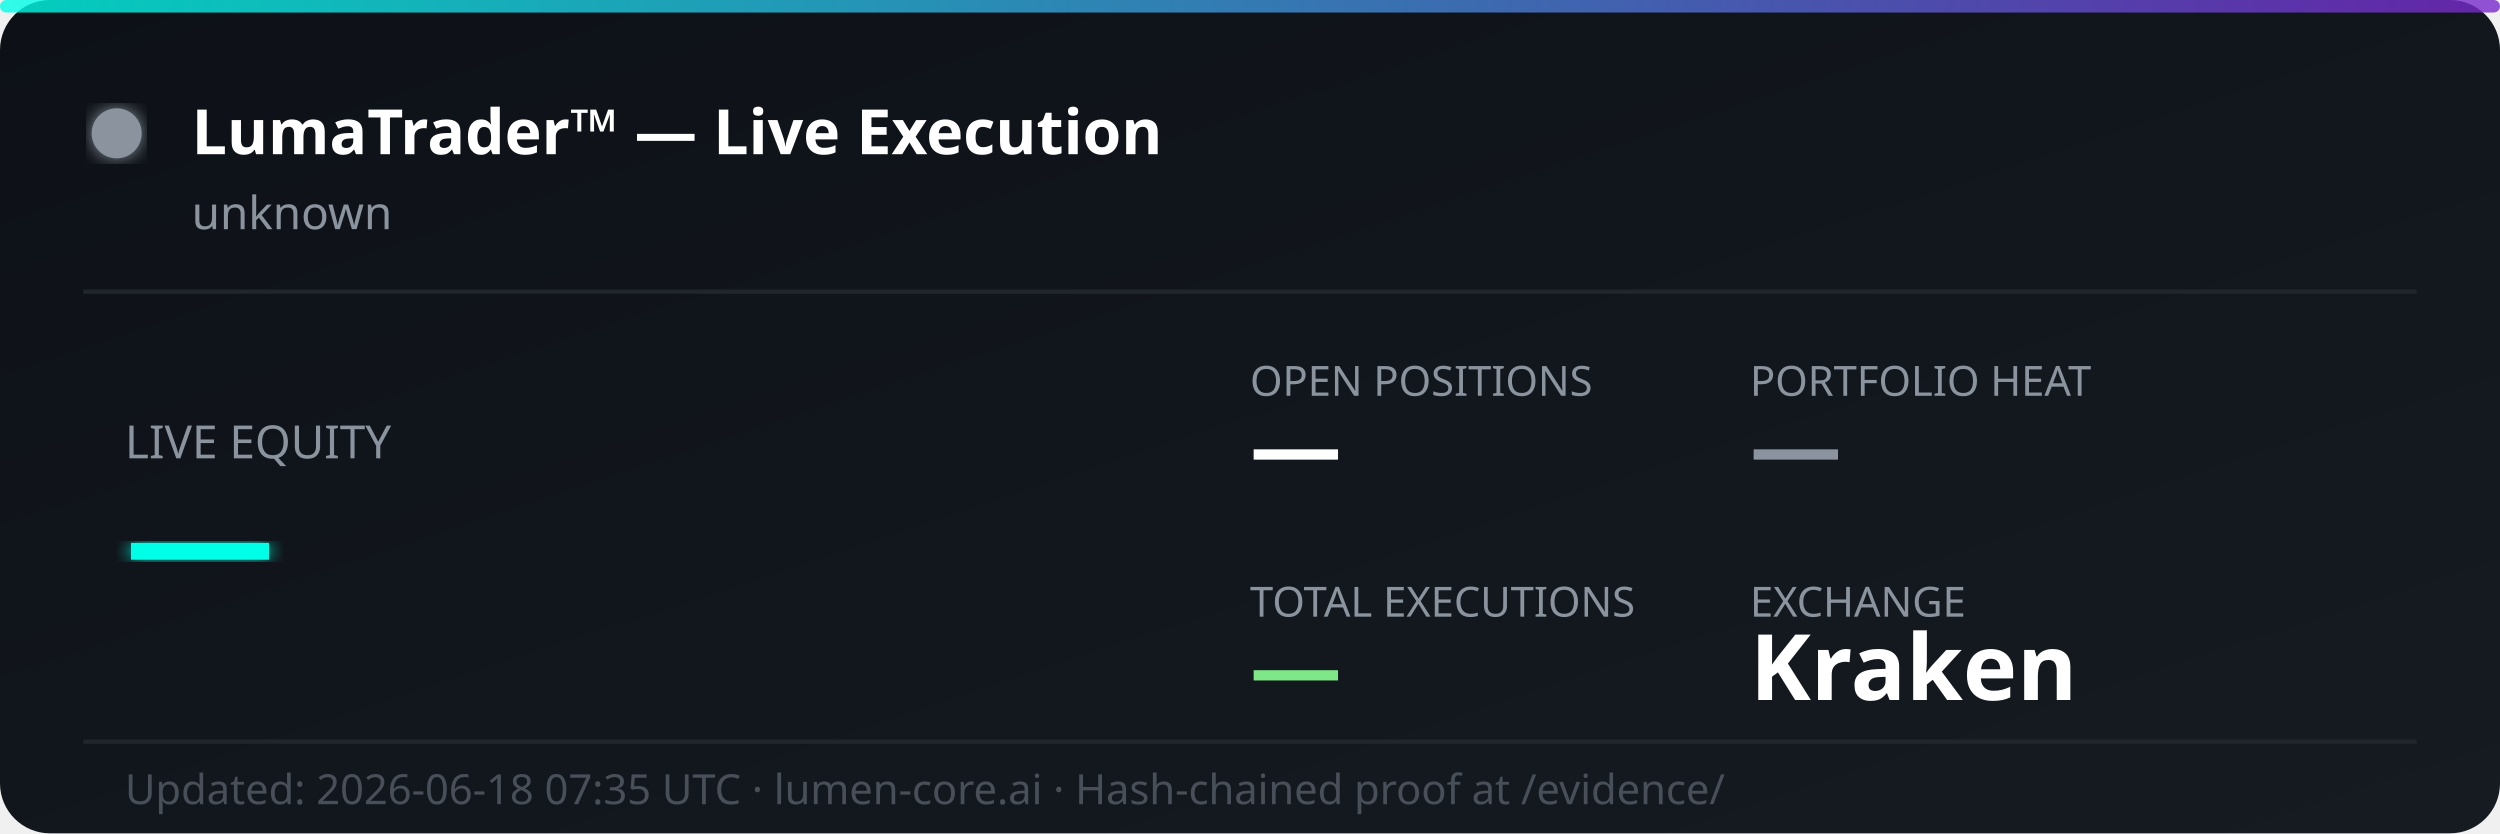
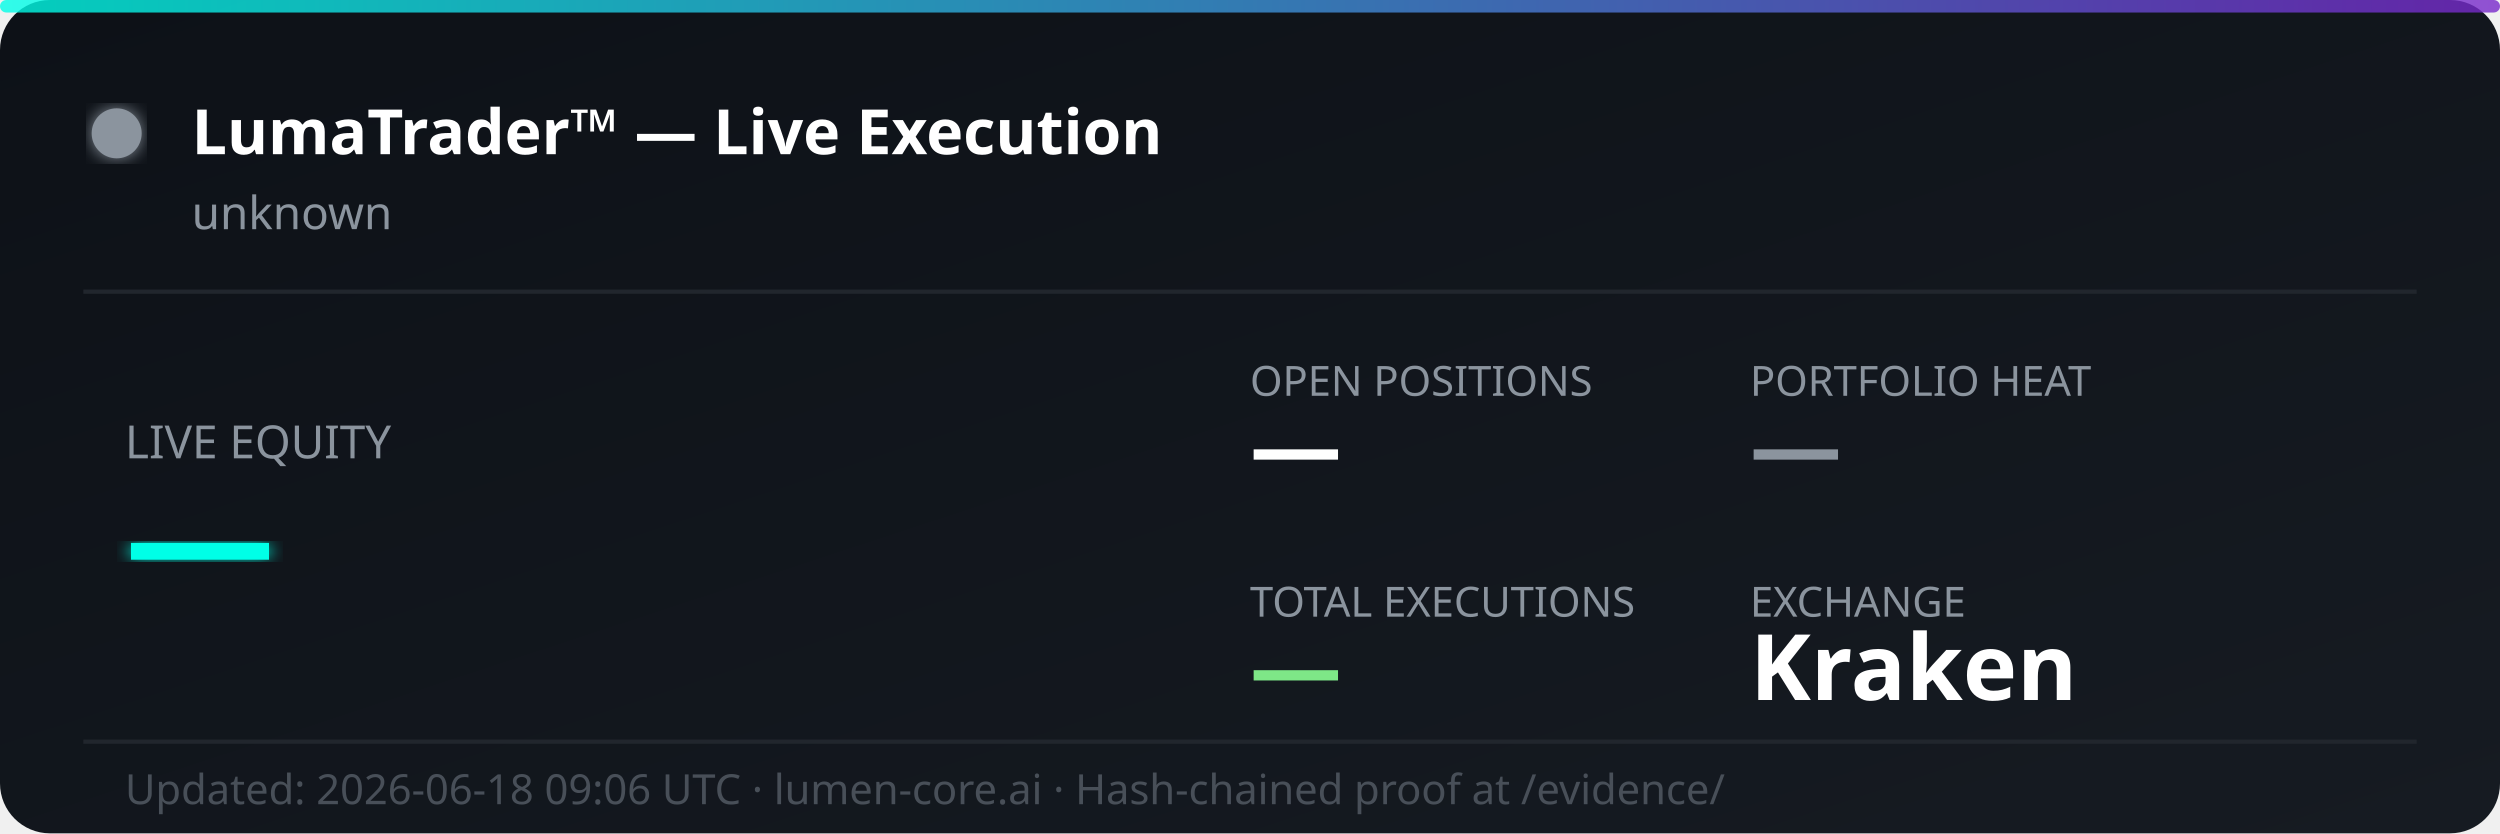
<svg xmlns="http://www.w3.org/2000/svg" width="600" height="200" viewBox="0 0 600 200" fill="none">
  <defs>
    <linearGradient id="bg" x1="0%" y1="0%" x2="100%" y2="100%">
      <stop offset="0%" style="stop-color:#0d1117;stop-opacity:1" />
      <stop offset="100%" style="stop-color:#161b22;stop-opacity:1" />
    </linearGradient>
    <linearGradient id="accent" x1="0%" y1="0%" x2="100%" y2="0%">
      <stop offset="0%" style="stop-color:#00ffe7;stop-opacity:0.8" />
      <stop offset="100%" style="stop-color:#7928ca;stop-opacity:0.8" />
    </linearGradient>
    <filter id="glow">
      <feGaussianBlur stdDeviation="2" result="coloredBlur" />
      <feMerge>
        <feMergeNode in="coloredBlur" />
        <feMergeNode in="SourceGraphic" />
      </feMerge>
    </filter>
  </defs>
  <rect width="600" height="200" rx="12" fill="url(#bg)" />
  <rect width="600" height="3" rx="1.5" fill="url(#accent)" />
  <circle cx="28" cy="32" r="6" fill="#8b949e" filter="url(#glow)">
    <animate attributeName="opacity" values="1;0.3;1" dur="2s" repeatCount="indefinite" />
  </circle>
  <text x="46" y="37" font-family="'Segoe UI', system-ui, sans-serif" font-size="15" font-weight="700" fill="#ffffff">LumaTrader™ — Live Execution</text>
  <text x="46" y="55" font-family="'Segoe UI', system-ui, sans-serif" font-size="11" fill="#8b949e">unknown</text>
  <line x1="20" y1="70" x2="580" y2="70" stroke="#21262d" stroke-width="1" />
  <text x="30" y="110" font-family="'Segoe UI', system-ui, sans-serif" font-size="11" fill="#8b949e">LIVE EQUITY</text>
  <text x="30" y="142" font-family="'Segoe UI', system-ui, sans-serif" font-size="36" font-weight="800" fill="#00ffe7" filter="url(#glow)">—</text>
  <text x="300" y="95" font-family="'Segoe UI', system-ui, sans-serif" font-size="10" fill="#8b949e">OPEN POSITIONS</text>
  <text x="300" y="115" font-family="'Segoe UI', system-ui, sans-serif" font-size="22" font-weight="700" fill="#ffffff">—</text>
  <text x="420" y="95" font-family="'Segoe UI', system-ui, sans-serif" font-size="10" fill="#8b949e">PORTFOLIO HEAT</text>
  <text x="420" y="115" font-family="'Segoe UI', system-ui, sans-serif" font-size="22" font-weight="700" fill="#8b949e">—</text>
  <text x="300" y="148" font-family="'Segoe UI', system-ui, sans-serif" font-size="10" fill="#8b949e">TOTAL EXECUTIONS</text>
  <text x="300" y="168" font-family="'Segoe UI', system-ui, sans-serif" font-size="22" font-weight="700" fill="#7ee787">—</text>
  <text x="420" y="148" font-family="'Segoe UI', system-ui, sans-serif" font-size="10" fill="#8b949e">EXCHANGE</text>
  <text x="420" y="168" font-family="'Segoe UI', system-ui, sans-serif" font-size="22" font-weight="700" fill="#ffffff">Kraken</text>
  <line x1="20" y1="178" x2="580" y2="178" stroke="#21262d" stroke-width="1" />
-   <text x="30" y="193" font-family="'Segoe UI', system-ui, sans-serif" font-size="10" fill="#484f58">Updated: 2026-06-18 07:35 UTC · lumen-core.ai · Hash-chained proof at /evidence/</text>
+   <text x="30" y="193" font-family="'Segoe UI', system-ui, sans-serif" font-size="10" fill="#484f58">Updated: 2026-06-18 09:06 UTC · lumen-core.ai · Hash-chained proof at /evidence/</text>
</svg>
